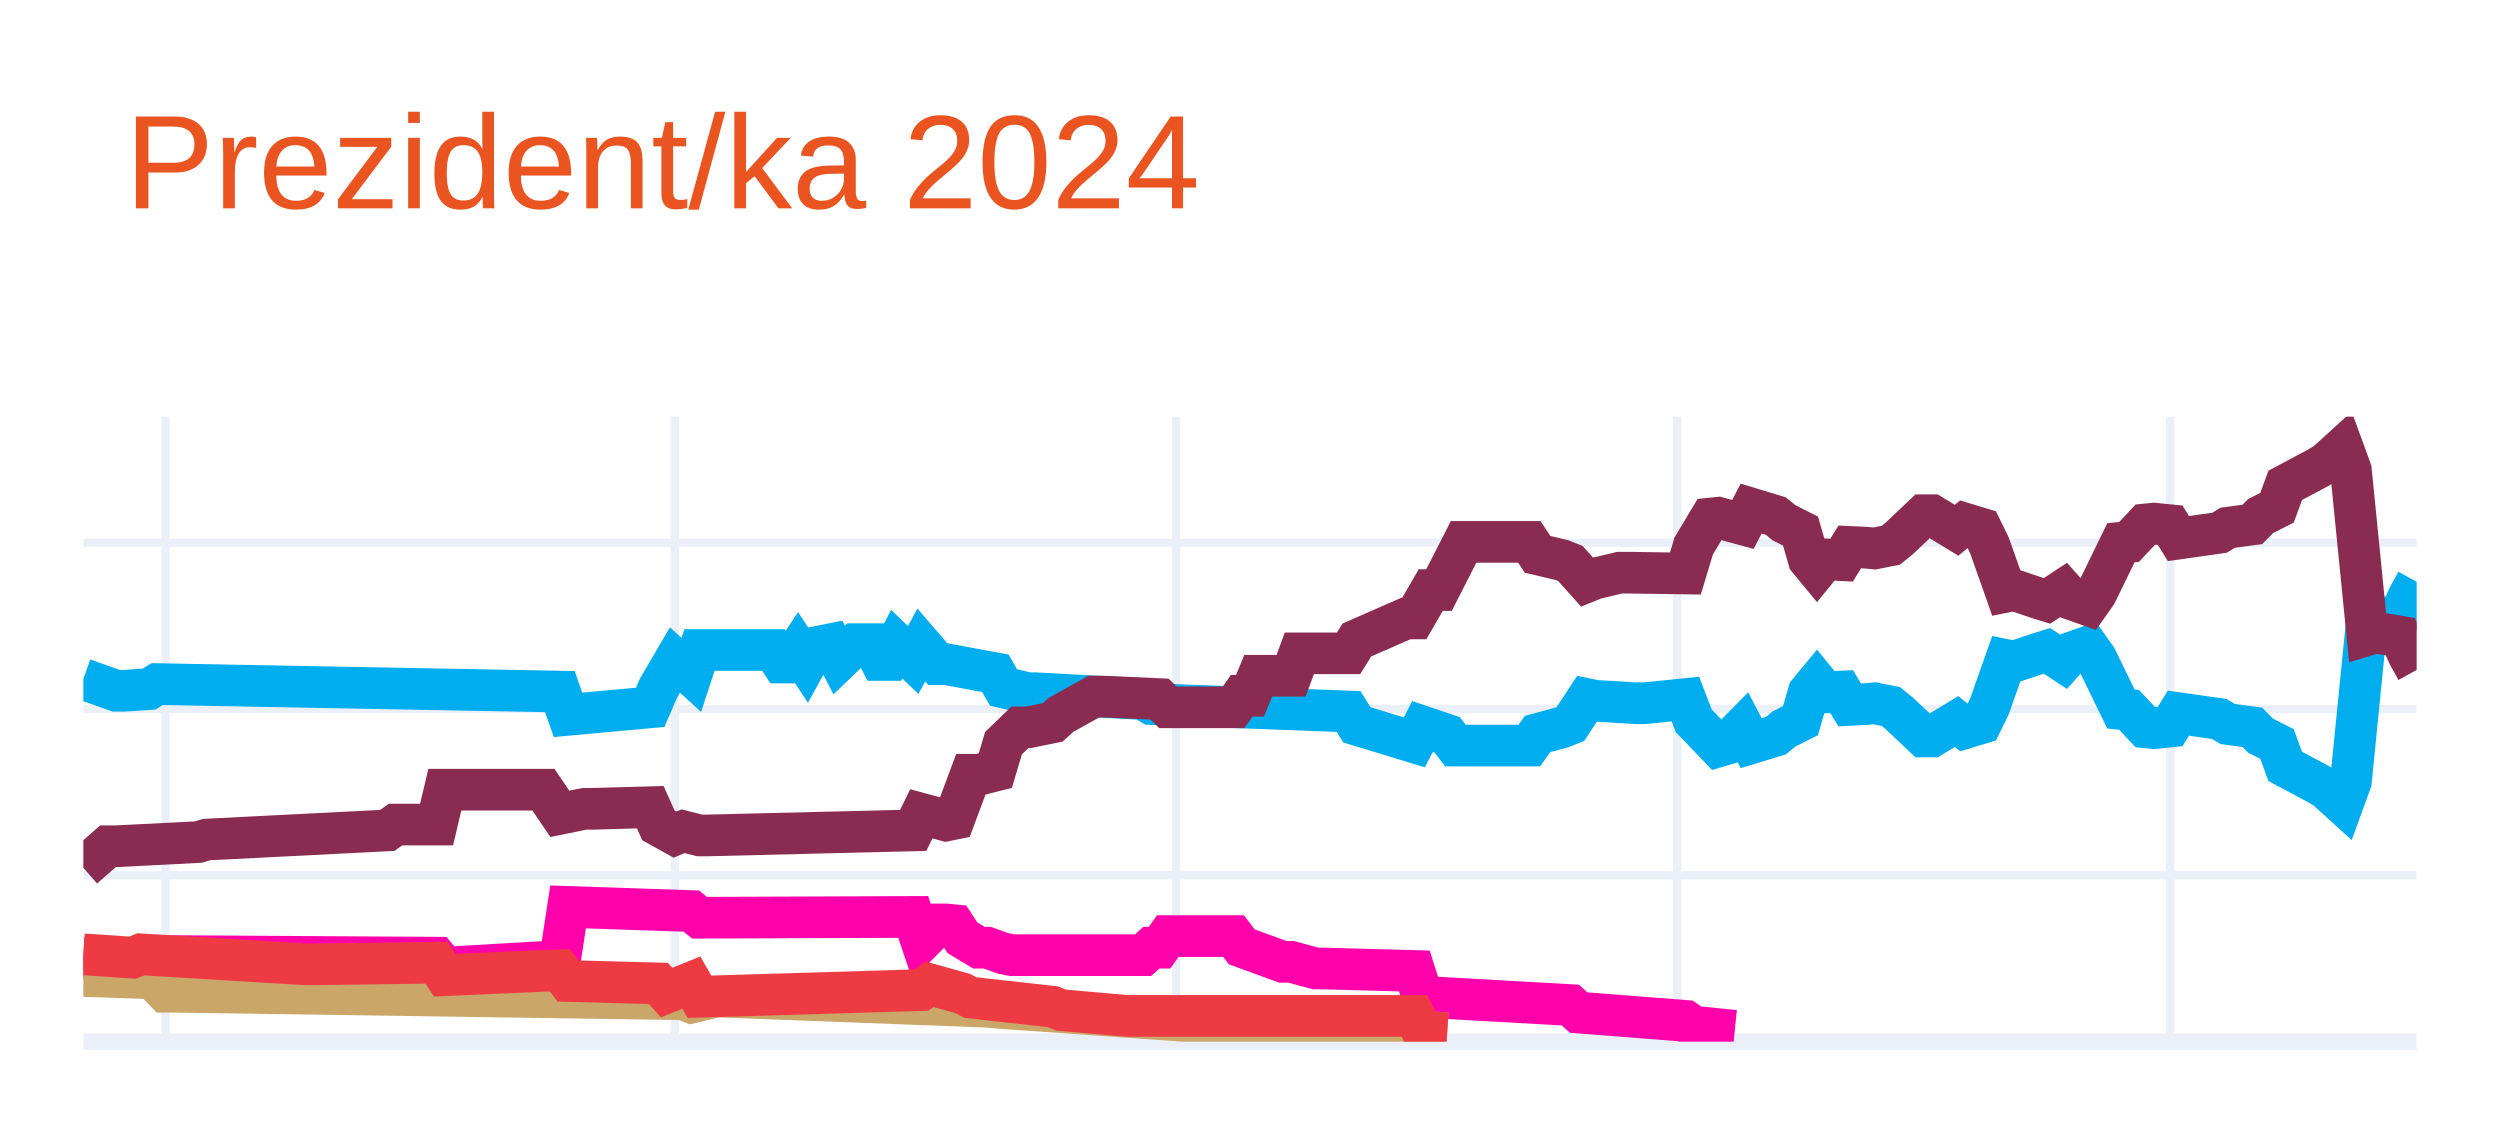
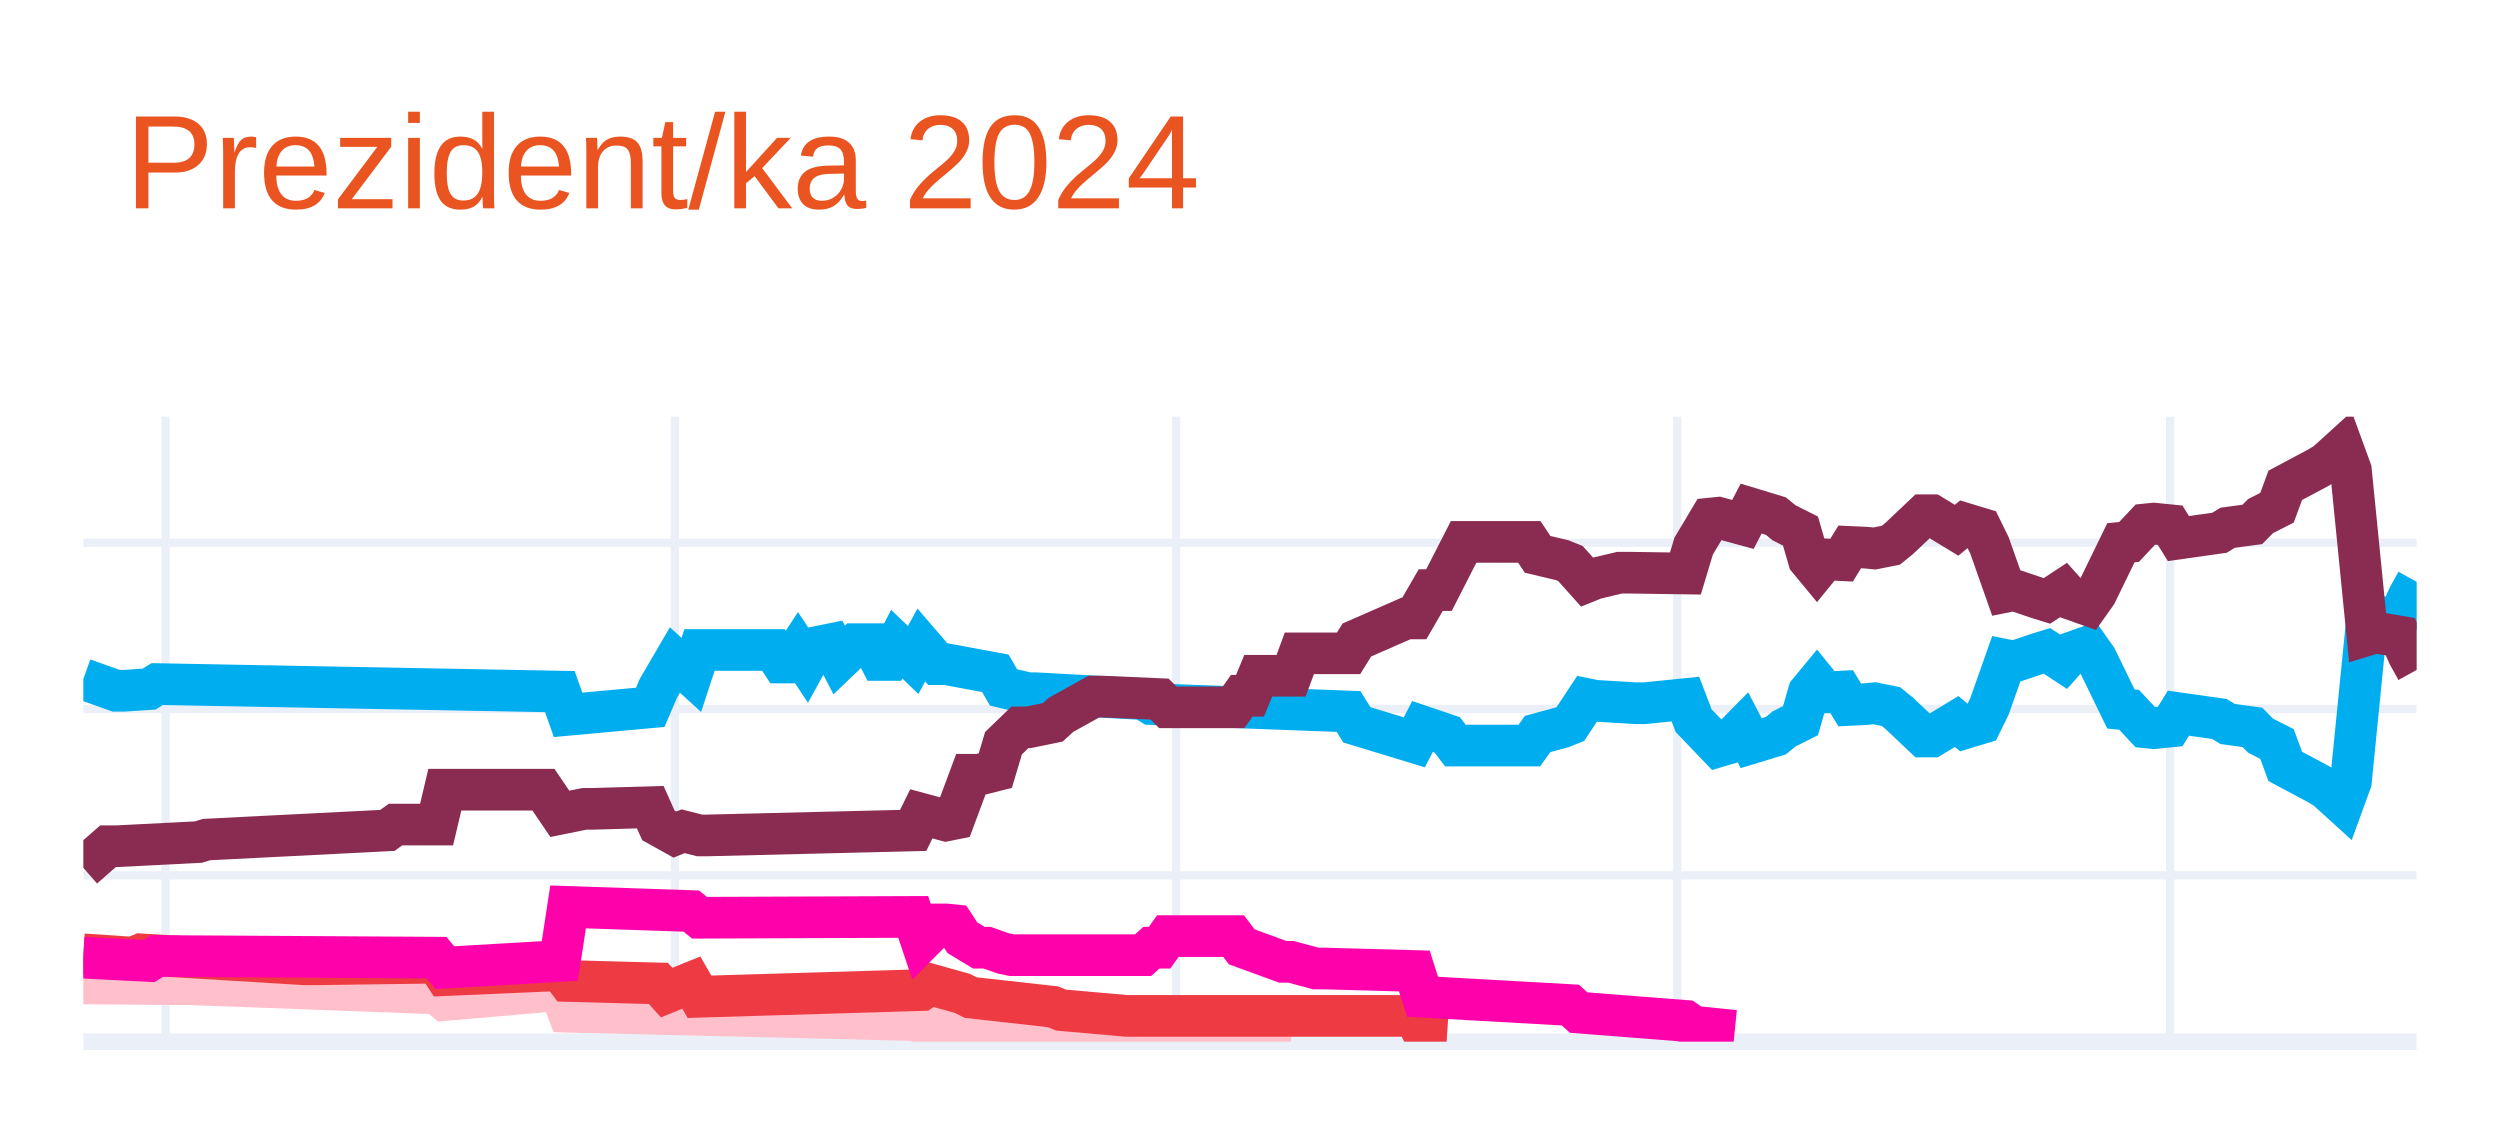
<svg xmlns="http://www.w3.org/2000/svg" class="main-svg" width="300" height="135" style="" viewBox="0 0 300 135">
  <rect x="0" y="0" width="300" height="135" style="fill: rgb(255, 255, 255); fill-opacity: 1;" />
-   <defs id="defs-4ff44c">
+   <defs id="defs-2e8c25">
    <g class="clips">
-       <clipPath id="clip4ff44cxyplot" class="plotclip">
+       <clipPath id="clip2e8c25xyplot" class="plotclip">
        <rect width="280" height="75" />
      </clipPath>
-       <clipPath class="axesclip" id="clip4ff44cx">
+       <clipPath class="axesclip" id="clip2e8c25x">
        <rect x="10" y="0" width="280" height="135" />
      </clipPath>
-       <clipPath class="axesclip" id="clip4ff44cy">
+       <clipPath class="axesclip" id="clip2e8c25y">
        <rect x="0" y="50" width="300" height="75" />
      </clipPath>
-       <clipPath class="axesclip" id="clip4ff44cxy">
+       <clipPath class="axesclip" id="clip2e8c25xy">
        <rect x="10" y="50" width="280" height="75" />
      </clipPath>
    </g>
    <g class="gradients" />
    <g class="patterns" />
  </defs>
  <g class="bglayer" />
  <g class="layer-below">
    <g class="imagelayer" />
    <g class="shapelayer" />
  </g>
  <g class="cartesianlayer">
    <g class="subplot xy">
      <g class="layer-subplot">
        <g class="shapelayer" />
        <g class="imagelayer" />
      </g>
      <g class="minor-gridlayer">
        <g class="x" />
        <g class="y" />
      </g>
      <g class="gridlayer">
        <g class="x">
          <path class="xgrid crisp" transform="translate(19.86,0)" d="M0,50v75" style="stroke: rgb(235, 240, 248); stroke-opacity: 1; stroke-width: 1px;" />
          <path class="xgrid crisp" transform="translate(80.99,0)" d="M0,50v75" style="stroke: rgb(235, 240, 248); stroke-opacity: 1; stroke-width: 1px;" />
          <path class="xgrid crisp" transform="translate(141.13,0)" d="M0,50v75" style="stroke: rgb(235, 240, 248); stroke-opacity: 1; stroke-width: 1px;" />
          <path class="xgrid crisp" transform="translate(201.27,0)" d="M0,50v75" style="stroke: rgb(235, 240, 248); stroke-opacity: 1; stroke-width: 1px;" />
          <path class="xgrid crisp" transform="translate(260.42,0)" d="M0,50v75" style="stroke: rgb(235, 240, 248); stroke-opacity: 1; stroke-width: 1px;" />
        </g>
        <g class="y">
          <path class="ygrid crisp" transform="translate(0,105.04)" d="M10,0h280" style="stroke: rgb(235, 240, 248); stroke-opacity: 1; stroke-width: 1px;" />
          <path class="ygrid crisp" transform="translate(0,85.08)" d="M10,0h280" style="stroke: rgb(235, 240, 248); stroke-opacity: 1; stroke-width: 1px;" />
          <path class="ygrid crisp" transform="translate(0,65.13)" d="M10,0h280" style="stroke: rgb(235, 240, 248); stroke-opacity: 1; stroke-width: 1px;" />
        </g>
      </g>
      <g class="zerolinelayer">
        <path class="yzl zl crisp" transform="translate(0,125)" d="M10,0h280" style="stroke: rgb(235, 240, 248); stroke-opacity: 1; stroke-width: 2px;" />
      </g>
      <g class="layer-between">
        <g class="shapelayer" />
        <g class="imagelayer" />
      </g>
      <path class="xlines-below" />
      <path class="ylines-below" />
      <g class="overlines-below" />
      <g class="xaxislayer-below" />
      <g class="yaxislayer-below" />
      <g class="overaxes-below" />
-       <g class="plot" transform="translate(10,50)" clip-path="url(#clip4ff44cxyplot)">
+       <g class="plot" transform="translate(10,50)" clip-path="url(#clip2e8c25xyplot)">
        <g class="scatterlayer mlayer">
-           <g class="trace scatter tracef4c683" style="stroke-miterlimit: 2; opacity: 1;">
+           <g class="trace scatter tracee413e6" style="stroke-miterlimit: 2; opacity: 1;">
            <g class="fills" />
            <g class="errorbars" />
            <g class="lines">
              <path class="js-line" d="M0,31.49L3.94,32.89L4.93,32.89L7.89,32.69L8.87,32.09L57.18,32.99L58.17,35.78L68.03,34.88L69.01,32.59L70.99,29.2L71.97,30.09L72.96,30.99L73.94,28L82.82,28L83.8,29.5L84.79,29.5L85.77,28L86.76,29.5L87.75,27.7L89.72,27.3L90.7,29.2L92.68,27.3L93.66,27.3L94.65,27.3L95.63,29.2L96.62,29.2L97.61,27.3L99.58,29.2L100.56,27.4L102.54,29.7L103.52,29.7L109.44,30.79L110.42,32.49L113.38,33.19L114.37,33.19L127.18,33.89L128.17,34.49L151.83,35.38L152.82,36.98L159.72,39.08L160.7,37.18L163.66,38.18L164.65,39.47L173.52,39.47L174.51,38.08L177.46,37.28L178.45,36.88L180.42,33.89L181.41,34.09L186.34,34.39L187.32,34.39L192.25,33.89L193.24,36.48L196.2,39.57L197.18,39.28L199.15,37.28L200.14,39.18L203.1,38.28L204.08,37.48L206.06,36.48L207.04,33.09L208.03,31.89L209.01,33.09L210.99,32.99L211.97,34.59L213.94,34.49L214.93,34.39L216.9,34.78L217.89,35.58L220.85,38.38L221.83,38.38L224.79,36.58L225.77,37.38L227.75,36.78L228.73,34.78L230.7,29.2L231.69,29.4L234.65,28.4L235.63,28.1L237.61,29.4L238.59,28.3L240.56,27.6L241.55,29L244.51,35.08L245.49,35.18L247.46,37.28L248.45,37.38L250.42,37.18L251.41,35.58L256.34,36.28L257.32,36.88L260.28,37.28L261.27,38.28L263.24,39.28L264.23,41.97L268.17,44.07L269.15,44.66L271.13,46.46L272.11,43.77L274.08,24.01L275.07,24.31L278.03,23.81L279.01,21.61L280,19.82" style="vector-effect: none; fill: none; stroke: rgb(0, 174, 239); stroke-opacity: 1; stroke-width: 5px; opacity: 1;" />
            </g>
            <g class="points" />
            <g class="text" />
          </g>
-           <g class="trace scatter trace3b51d1" style="stroke-miterlimit: 2; opacity: 1;">
+           <g class="trace scatter trace9c7c50" style="stroke-miterlimit: 2; opacity: 1;">
            <g class="fills" />
            <g class="errorbars" />
            <g class="lines">
              <path class="js-line" d="M0,54.14L2.96,51.55L3.94,51.55L13.8,51.05L14.79,50.75L36.48,49.65L37.46,48.95L42.39,48.95L43.38,44.76L55.21,44.76L57.18,47.66L60.14,47.06L61.13,47.06L68.03,46.86L69.01,49.05L70.99,50.15L71.97,49.75L73.94,50.25L74.93,50.25L99.58,49.65L100.56,47.66L103.52,48.46L104.51,48.26L106.48,42.97L107.46,42.97L109.44,42.47L110.42,39.18L112.39,37.28L113.38,37.28L116.34,36.68L117.32,35.78L121.27,33.59L122.25,33.59L129.15,33.89L130.14,34.88L138.03,34.88L139.01,33.49L140,33.49L140.99,31.09L144.93,31.09L145.92,28.4L151.83,28.4L152.82,26.8L158.73,24.21L159.72,24.21L161.69,20.81L162.68,20.81L165.63,15.03L166.62,15.03L173.52,15.03L174.51,16.52L177.46,17.22L178.45,17.62L180.42,19.82L181.41,19.42L184.37,18.72L185.35,18.72L192.25,18.82L193.24,15.53L195.21,12.23L196.2,12.13L199.15,12.93L200.14,11.03L203.1,11.93L204.08,12.73L206.06,13.73L207.04,17.12L208.03,18.32L209.01,17.12L210.99,17.22L211.97,15.63L213.94,15.72L214.93,15.82L216.9,15.43L217.89,14.63L220.85,11.83L221.83,11.83L224.79,13.63L225.77,12.83L227.75,13.43L228.73,15.43L230.7,21.01L231.69,20.81L234.65,21.81L235.63,22.11L237.61,20.81L238.59,21.91L240.56,22.61L241.55,21.21L244.51,15.13L245.49,15.03L247.46,12.93L248.45,12.83L250.42,13.03L251.41,14.63L256.34,13.93L257.32,13.33L260.28,12.93L261.27,11.93L263.24,10.93L264.23,8.24L268.17,6.14L269.15,5.55L271.13,3.75L272.11,6.44L274.08,26.2L275.07,25.9L278.03,26.4L279.01,28.6L280,30.39" style="vector-effect: none; fill: none; stroke: rgb(138, 44, 81); stroke-opacity: 1; stroke-width: 5px; opacity: 1;" />
            </g>
            <g class="points" />
            <g class="text" />
          </g>
-           <g class="trace scatter trace5617fa" style="stroke-miterlimit: 2; opacity: 1;">
+           <g class="trace scatter trace604a98" style="stroke-miterlimit: 2; opacity: 1;">
+             <g class="fills" />
+             <g class="errorbars" />
+             <g class="lines">
+               <path class="js-line" d="M0,68.01L11.83,68.11L12.82,68.11L42.39,69.21L43.38,70.01L57.18,68.81L58.17,71.41L99.58,72.41L100.56,72.7L107.46,72.61L108.45,72.61L130.14,73.7L132.11,73.7L144.93,73.7" style="vector-effect: none; fill: none; stroke: rgb(255, 192, 203); stroke-opacity: 1; stroke-width: 5px; opacity: 1;" />
+             </g>
+             <g class="points" />
+             <g class="text" />
+           </g>
+           <g class="trace scatter trace6bb09f" style="stroke-miterlimit: 2; opacity: 1;">
+             <g class="fills" />
+             <g class="errorbars" />
+             <g class="lines">
+               <path class="js-line" d="M0,64.52L5.92,64.92L6.9,64.52L26.62,65.72L27.61,65.72L42.39,65.52L43.38,67.02L57.18,66.42L58.17,67.72L69.01,68.01L70,69.11L72.96,67.91L73.94,69.61L100.56,68.81L101.55,68.11L105.49,69.21L106.48,69.71L116.34,70.81L117.32,71.21L125.21,71.91L126.2,71.91L159.72,71.91L160.7,73.8L163.66,74" style="vector-effect: none; fill: none; stroke: rgb(238, 58, 67); stroke-opacity: 1; stroke-width: 5px; opacity: 1;" />
+             </g>
+             <g class="points" />
+             <g class="text" />
+           </g>
+           <g class="trace scatter tracef6d0f5" style="stroke-miterlimit: 2; opacity: 1;">
            <g class="fills" />
            <g class="errorbars" />
            <g class="lines">
              <path class="js-line" d="M0,64.92L7.89,65.32L8.87,64.72L42.39,64.92L43.38,66.12L57.18,65.32L58.17,58.83L72.96,59.33L73.94,60.13L99.58,60.03L100.56,62.93L102.54,60.93L103.52,60.93L104.51,61.03L105.49,62.53L107.46,63.72L108.45,63.72L110.42,64.42L111.41,64.62L127.18,64.62L128.17,63.72L129.15,63.72L130.14,62.33L138.03,62.33L139.01,63.62L143.94,65.42L144.93,65.42L147.89,66.22L148.87,66.22L159.72,66.52L160.7,69.61L178.45,70.61L179.44,71.51L192.25,72.51L193.24,73.2L198.17,73.7" style="vector-effect: none; fill: none; stroke: rgb(255, 1, 170); stroke-opacity: 1; stroke-width: 5px; opacity: 1;" />
-             </g>
-             <g class="points" />
-             <g class="text" />
-           </g>
-           <g class="trace scatter tracedc123b" style="stroke-miterlimit: 2; opacity: 1;">
-             <g class="fills" />
-             <g class="errorbars" />
-             <g class="lines">
-               <path class="js-line" d="M0,67.12L5.92,67.32L6.9,65.92L9.86,69.01L10.85,69.01L71.97,69.91L72.96,70.31L75.92,69.61L76.9,69.61L108.45,70.81L109.44,70.91L132.11,72.51L133.1,72.51L159.72,73.5L160.7,73.8L163.66,74" style="vector-effect: none; fill: none; stroke: rgb(202, 166, 105); stroke-opacity: 1; stroke-width: 5px; opacity: 1;" />
-             </g>
-             <g class="points" />
-             <g class="text" />
-           </g>
-           <g class="trace scatter trace6cba99" style="stroke-miterlimit: 2; opacity: 1;">
-             <g class="fills" />
-             <g class="errorbars" />
-             <g class="lines">
-               <path class="js-line" d="M0,64.52L5.92,64.92L6.9,64.52L26.62,65.72L27.61,65.72L42.39,65.52L43.38,67.02L57.18,66.42L58.17,67.72L69.01,68.01L70,69.11L72.96,67.91L73.94,69.61L100.56,68.81L101.55,68.11L105.49,69.21L106.48,69.71L116.34,70.81L117.32,71.21L125.21,71.91L126.2,71.91L159.72,71.91L160.7,73.8L163.66,74" style="vector-effect: none; fill: none; stroke: rgb(238, 58, 67); stroke-opacity: 1; stroke-width: 5px; opacity: 1;" />
            </g>
            <g class="points" />
            <g class="text" />
          </g>
        </g>
      </g>
      <g class="overplot" />
      <path class="xlines-above crisp" d="M0,0" style="fill: none;" />
      <path class="ylines-above crisp" d="M0,0" style="fill: none;" />
      <g class="overlines-above" />
      <g class="xaxislayer-above" />
      <g class="yaxislayer-above" />
      <g class="overaxes-above" />
    </g>
  </g>
  <g class="polarlayer" />
  <g class="smithlayer" />
  <g class="ternarylayer" />
  <g class="geolayer" />
  <g class="funnelarealayer" />
  <g class="pielayer" />
  <g class="iciclelayer" />
  <g class="treemaplayer" />
  <g class="sunburstlayer" />
  <g class="glimages" />
-   <defs id="topdefs-4ff44c">
+   <defs id="topdefs-2e8c25">
    <g class="clips" />
  </defs>
  <g class="layer-above">
    <g class="imagelayer" />
    <g class="shapelayer" />
  </g>
  <g class="infolayer">
    <g class="g-gtitle">
      <text class="gtitle" x="15" y="25" text-anchor="start" dy="0em" style="font-family: Ubuntu, verdana, arial, sans-serif; font-size: 16px; fill: rgb(233, 84, 32); opacity: 1; white-space: pre;">Prezident/ka 2024</text>
    </g>
    <g class="g-xtitle" />
    <g class="g-ytitle" />
  </g>
</svg>
